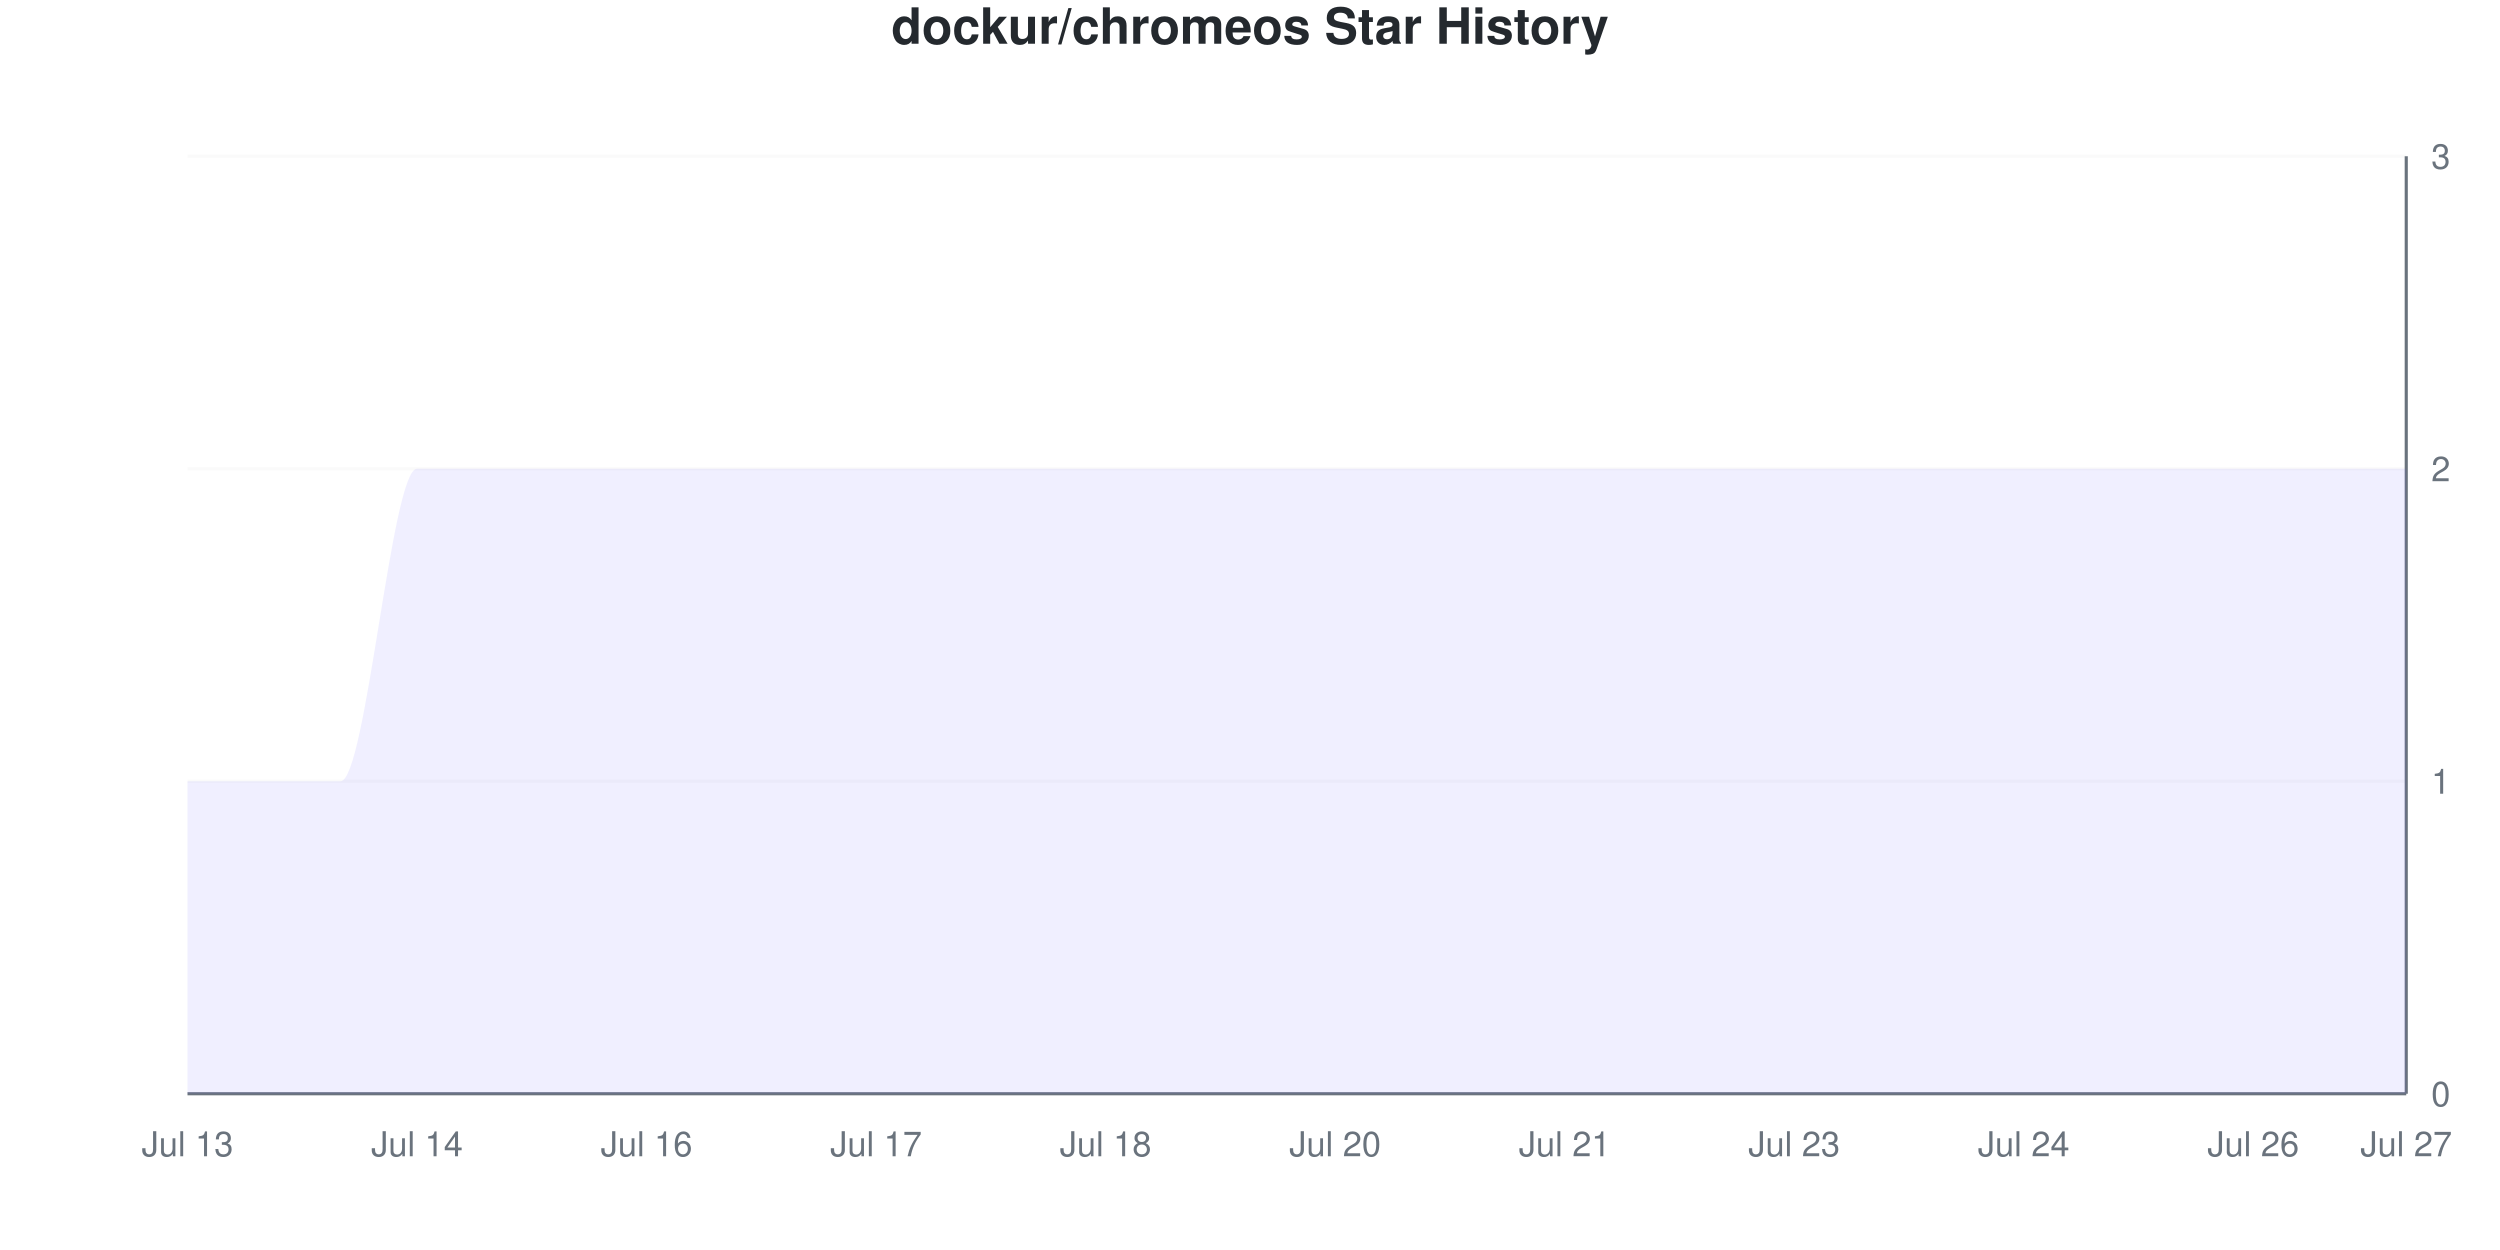
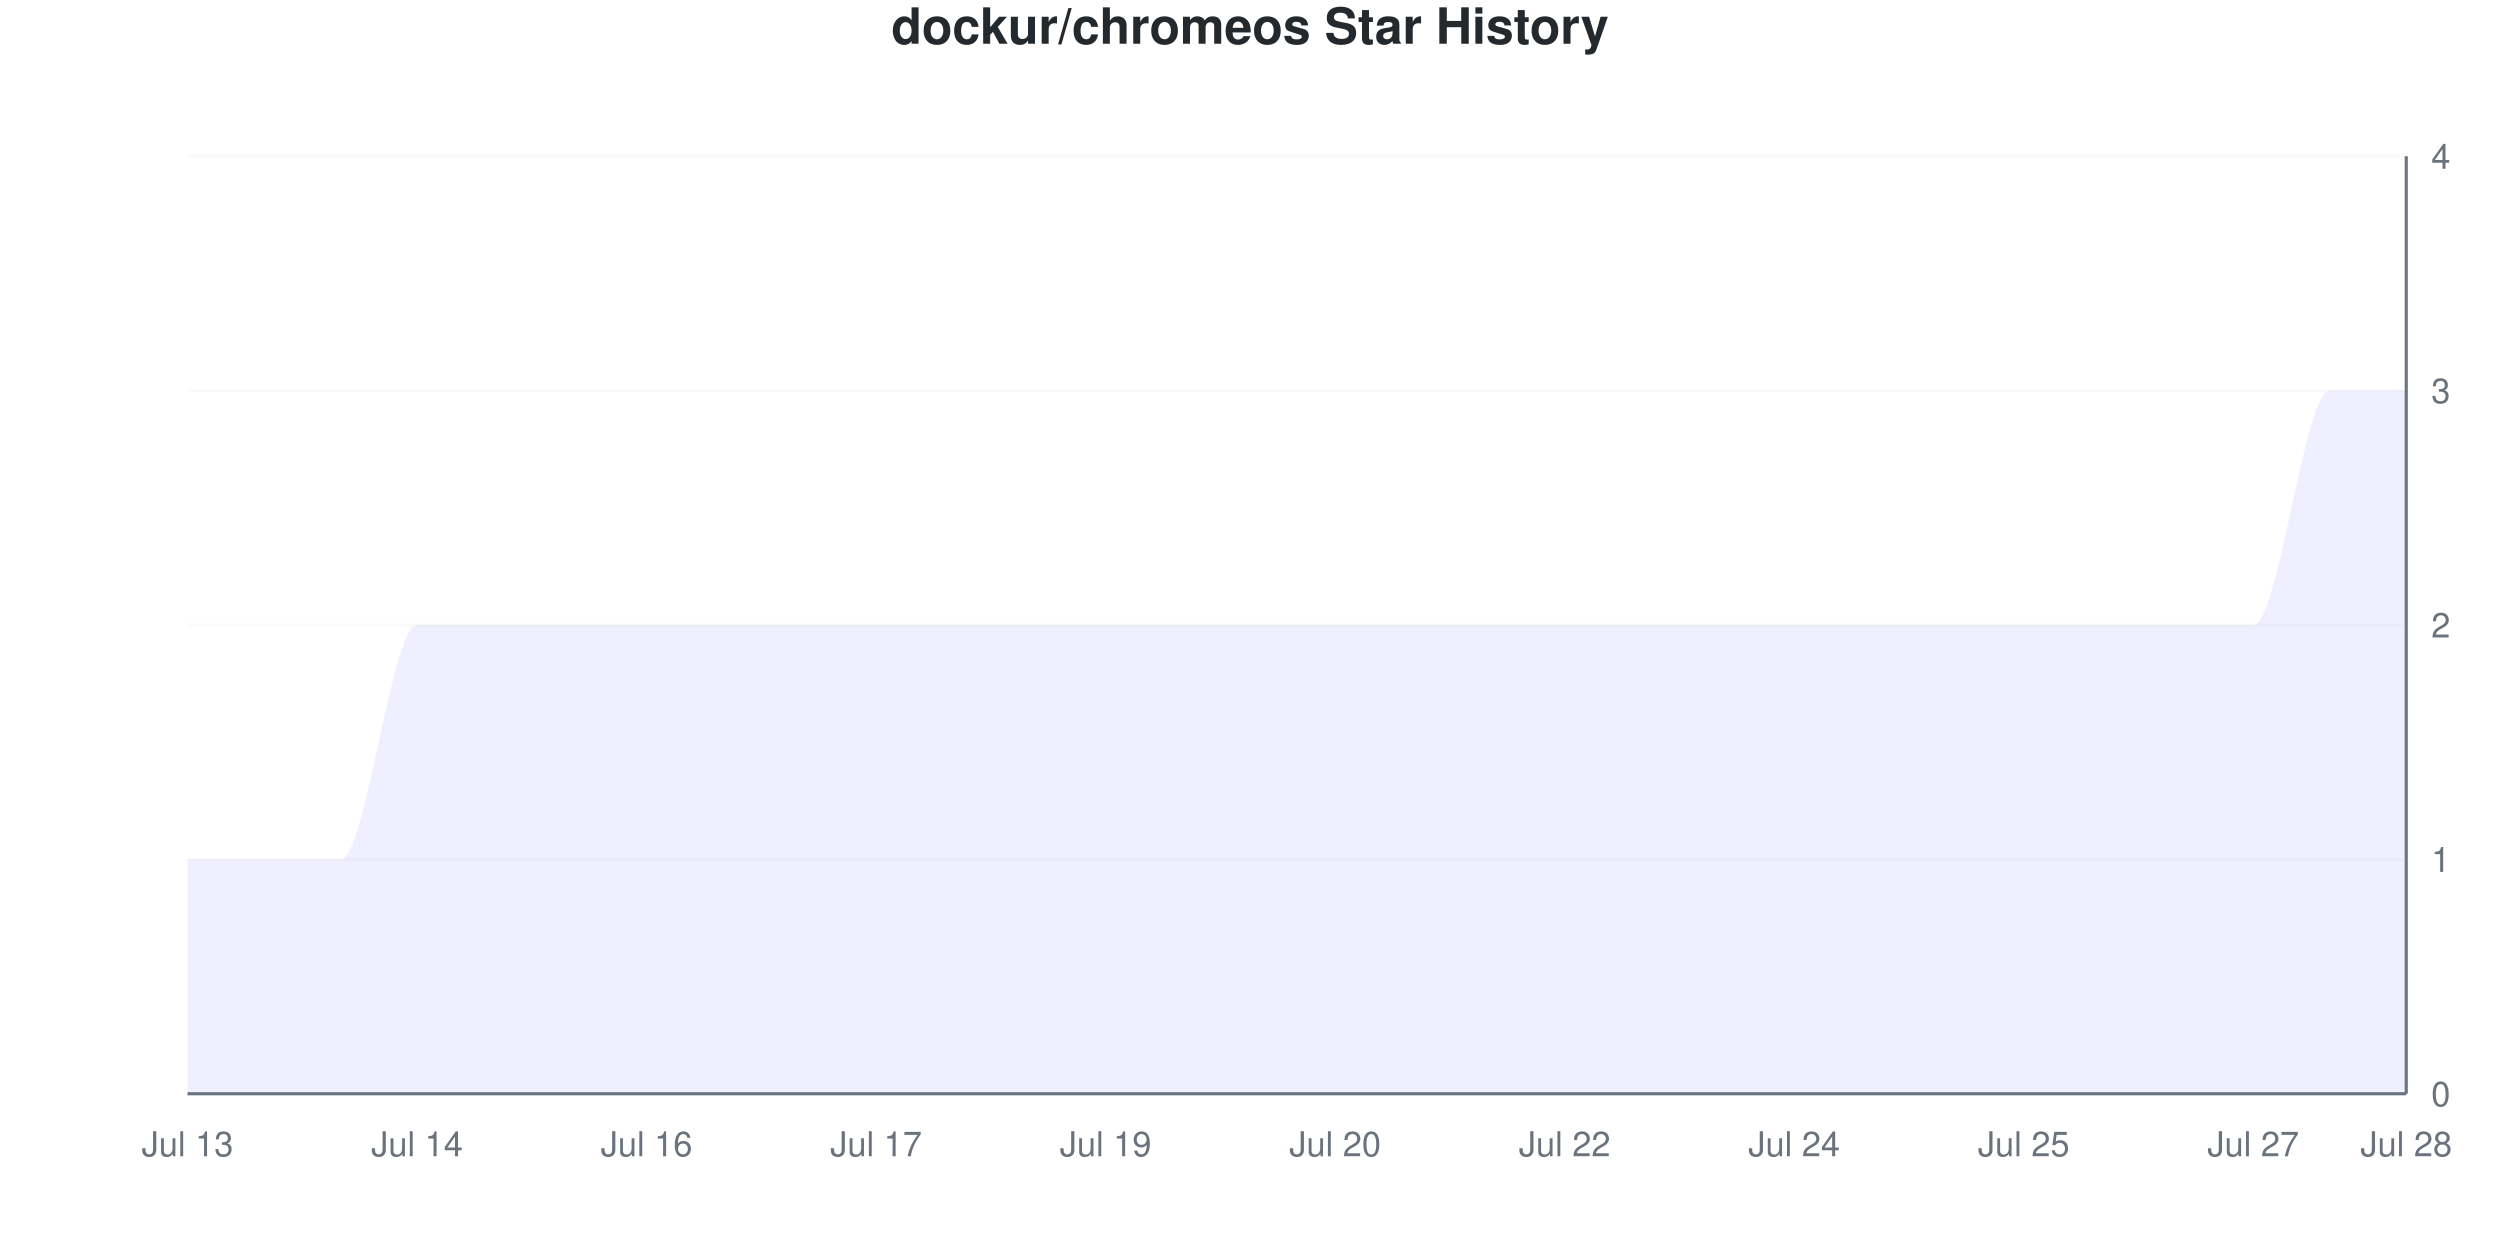
<svg xmlns="http://www.w3.org/2000/svg" viewBox="0 0 800 400" width="800" height="400">
  <style>
    @keyframes drawLine {
      to { stroke-dashoffset: 0; }
    }
    @keyframes fadeInPoint {
      from { opacity: 0; }
      to { opacity: 1; }
    }
    .data-line-0 {
-       stroke-dasharray: 1333;
-       stroke-dashoffset: 1333;
+       stroke-dasharray: 1341;
+       stroke-dashoffset: 1341;
      animation: drawLine 2s ease-out forwards;
    }
    .data-point {
      opacity: 0;
      animation: fadeInPoint 0.5s ease-out forwards;
    }
    .chart-bg { fill: #fff; }
    .chart-text { fill: #24292e; }
    .chart-muted { fill: #6a737d; }
    .chart-grid { stroke: #eee; }
    .chart-axis { stroke: #6a737d; }
    @media (prefers-color-scheme: dark) {
      .chart-bg { fill: #0d1117; }
      .chart-text { fill: #e6edf3; }
      .chart-muted { fill: #8b949e; }
      .chart-grid { stroke: #21262d; }
      .chart-axis { stroke: #8b949e; }
    }
  </style>
  <rect width="800" height="400" class="chart-bg" />
  <text x="400" y="14" text-anchor="middle" class="chart-text" font-size="16" font-weight="bold" font-family="-apple-system, BlinkMacSystemFont, 'Segoe UI', Helvetica, Arial, sans-serif">dockur/chromeos Star History</text>
  <g class="grid">
    <line x1="60" y1="350" x2="770" y2="350" class="chart-grid" stroke-opacity="0.3" />
    <text x="778" y="354" text-anchor="start" class="chart-muted" font-size="11" font-family="-apple-system, BlinkMacSystemFont, 'Segoe UI', Helvetica, Arial, sans-serif">0</text>
-     <line x1="60" y1="250" x2="770" y2="250" class="chart-grid" stroke-opacity="0.3" />
-     <text x="778" y="254" text-anchor="start" class="chart-muted" font-size="11" font-family="-apple-system, BlinkMacSystemFont, 'Segoe UI', Helvetica, Arial, sans-serif">1</text>
-     <line x1="60" y1="150" x2="770" y2="150" class="chart-grid" stroke-opacity="0.3" />
-     <text x="778" y="154" text-anchor="start" class="chart-muted" font-size="11" font-family="-apple-system, BlinkMacSystemFont, 'Segoe UI', Helvetica, Arial, sans-serif">2</text>
+     <line x1="60" y1="275" x2="770" y2="275" class="chart-grid" stroke-opacity="0.3" />
+     <text x="778" y="279" text-anchor="start" class="chart-muted" font-size="11" font-family="-apple-system, BlinkMacSystemFont, 'Segoe UI', Helvetica, Arial, sans-serif">1</text>
+     <line x1="60" y1="200" x2="770" y2="200" class="chart-grid" stroke-opacity="0.3" />
+     <text x="778" y="204" text-anchor="start" class="chart-muted" font-size="11" font-family="-apple-system, BlinkMacSystemFont, 'Segoe UI', Helvetica, Arial, sans-serif">2</text>
+     <line x1="60" y1="125" x2="770" y2="125" class="chart-grid" stroke-opacity="0.3" />
+     <text x="778" y="129" text-anchor="start" class="chart-muted" font-size="11" font-family="-apple-system, BlinkMacSystemFont, 'Segoe UI', Helvetica, Arial, sans-serif">3</text>
    <line x1="60" y1="50" x2="770" y2="50" class="chart-grid" stroke-opacity="0.3" />
-     <text x="778" y="54" text-anchor="start" class="chart-muted" font-size="11" font-family="-apple-system, BlinkMacSystemFont, 'Segoe UI', Helvetica, Arial, sans-serif">3</text>
+     <text x="778" y="54" text-anchor="start" class="chart-muted" font-size="11" font-family="-apple-system, BlinkMacSystemFont, 'Segoe UI', Helvetica, Arial, sans-serif">4</text>
  </g>
  <g class="milestones">
    
  </g>
  <g class="x-axis">
    <text x="60" y="370" text-anchor="middle" class="chart-muted" font-size="11" font-family="-apple-system, BlinkMacSystemFont, 'Segoe UI', Helvetica, Arial, sans-serif">Jul 13</text>
    <text x="133.448" y="370" text-anchor="middle" class="chart-muted" font-size="11" font-family="-apple-system, BlinkMacSystemFont, 'Segoe UI', Helvetica, Arial, sans-serif">Jul 14</text>
    <text x="206.897" y="370" text-anchor="middle" class="chart-muted" font-size="11" font-family="-apple-system, BlinkMacSystemFont, 'Segoe UI', Helvetica, Arial, sans-serif">Jul 16</text>
    <text x="280.345" y="370" text-anchor="middle" class="chart-muted" font-size="11" font-family="-apple-system, BlinkMacSystemFont, 'Segoe UI', Helvetica, Arial, sans-serif">Jul 17</text>
-     <text x="353.793" y="370" text-anchor="middle" class="chart-muted" font-size="11" font-family="-apple-system, BlinkMacSystemFont, 'Segoe UI', Helvetica, Arial, sans-serif">Jul 18</text>
+     <text x="353.793" y="370" text-anchor="middle" class="chart-muted" font-size="11" font-family="-apple-system, BlinkMacSystemFont, 'Segoe UI', Helvetica, Arial, sans-serif">Jul 19</text>
    <text x="427.241" y="370" text-anchor="middle" class="chart-muted" font-size="11" font-family="-apple-system, BlinkMacSystemFont, 'Segoe UI', Helvetica, Arial, sans-serif">Jul 20</text>
-     <text x="500.69" y="370" text-anchor="middle" class="chart-muted" font-size="11" font-family="-apple-system, BlinkMacSystemFont, 'Segoe UI', Helvetica, Arial, sans-serif">Jul 21</text>
-     <text x="574.138" y="370" text-anchor="middle" class="chart-muted" font-size="11" font-family="-apple-system, BlinkMacSystemFont, 'Segoe UI', Helvetica, Arial, sans-serif">Jul 23</text>
-     <text x="647.586" y="370" text-anchor="middle" class="chart-muted" font-size="11" font-family="-apple-system, BlinkMacSystemFont, 'Segoe UI', Helvetica, Arial, sans-serif">Jul 24</text>
-     <text x="721.034" y="370" text-anchor="middle" class="chart-muted" font-size="11" font-family="-apple-system, BlinkMacSystemFont, 'Segoe UI', Helvetica, Arial, sans-serif">Jul 26</text>
-     <text x="770" y="370" text-anchor="middle" class="chart-muted" font-size="11" font-family="-apple-system, BlinkMacSystemFont, 'Segoe UI', Helvetica, Arial, sans-serif">Jul 27</text>
+     <text x="500.69" y="370" text-anchor="middle" class="chart-muted" font-size="11" font-family="-apple-system, BlinkMacSystemFont, 'Segoe UI', Helvetica, Arial, sans-serif">Jul 22</text>
+     <text x="574.138" y="370" text-anchor="middle" class="chart-muted" font-size="11" font-family="-apple-system, BlinkMacSystemFont, 'Segoe UI', Helvetica, Arial, sans-serif">Jul 24</text>
+     <text x="647.586" y="370" text-anchor="middle" class="chart-muted" font-size="11" font-family="-apple-system, BlinkMacSystemFont, 'Segoe UI', Helvetica, Arial, sans-serif">Jul 25</text>
+     <text x="721.034" y="370" text-anchor="middle" class="chart-muted" font-size="11" font-family="-apple-system, BlinkMacSystemFont, 'Segoe UI', Helvetica, Arial, sans-serif">Jul 27</text>
+     <text x="770" y="370" text-anchor="middle" class="chart-muted" font-size="11" font-family="-apple-system, BlinkMacSystemFont, 'Segoe UI', Helvetica, Arial, sans-serif">Jul 28</text>
  </g>
  <line x1="770" y1="50" x2="770" y2="350" class="chart-axis" stroke-width="1" />
  <line x1="60" y1="350" x2="770" y2="350" class="chart-axis" stroke-width="1" />
-   <path d="M60,350 L60,250 C68.161,250 76.322,250 84.483,250 C92.644,250 100.805,250 108.966,250 C117.126,250 125.287,150 133.448,150 C141.609,150 149.77,150 157.931,150 C166.092,150 174.253,150 182.414,150 C190.575,150 198.736,150 206.897,150 C215.057,150 223.218,150 231.379,150 C239.54,150 247.701,150 255.862,150 C264.023,150 272.184,150 280.345,150 C288.506,150 296.667,150 304.828,150 C312.989,150 321.149,150 329.31,150 C337.471,150 345.632,150 353.793,150 C361.954,150 370.115,150 378.276,150 C386.437,150 394.598,150 402.759,150 C410.92,150 419.08,150 427.241,150 C435.402,150 443.563,150 451.724,150 C459.885,150 468.046,150 476.207,150 C484.368,150 492.529,150 500.69,150 C508.851,150 517.011,150 525.172,150 C533.333,150 541.494,150 549.655,150 C557.816,150 565.977,150 574.138,150 C582.299,150 590.46,150 598.621,150 C606.782,150 614.943,150 623.103,150 C631.264,150 639.425,150 647.586,150 C655.747,150 663.908,150 672.069,150 C680.23,150 688.391,150 696.552,150 C704.713,150 712.874,150 721.034,150 C729.195,150 737.356,150 745.517,150 C753.678,150 761.839,150 770,150 L770,350 L60,350 Z" fill="#6b63ff" fill-opacity="0.1" />
-   <path d="M60,350 L60,250 C68.161,250 76.322,250 84.483,250 C92.644,250 100.805,250 108.966,250 C117.126,250 125.287,150 133.448,150 C141.609,150 149.77,150 157.931,150 C166.092,150 174.253,150 182.414,150 C190.575,150 198.736,150 206.897,150 C215.057,150 223.218,150 231.379,150 C239.54,150 247.701,150 255.862,150 C264.023,150 272.184,150 280.345,150 C288.506,150 296.667,150 304.828,150 C312.989,150 321.149,150 329.31,150 C337.471,150 345.632,150 353.793,150 C361.954,150 370.115,150 378.276,150 C386.437,150 394.598,150 402.759,150 C410.92,150 419.08,150 427.241,150 C435.402,150 443.563,150 451.724,150 C459.885,150 468.046,150 476.207,150 C484.368,150 492.529,150 500.69,150 C508.851,150 517.011,150 525.172,150 C533.333,150 541.494,150 549.655,150 C557.816,150 565.977,150 574.138,150 C582.299,150 590.46,150 598.621,150 C606.782,150 614.943,150 623.103,150 C631.264,150 639.425,150 647.586,150 C655.747,150 663.908,150 672.069,150 C680.23,150 688.391,150 696.552,150 C704.713,150 712.874,150 721.034,150 C729.195,150 737.356,150 745.517,150 C753.678,150 761.839,150 770,150" fill="none" stroke="#6b63ff" stroke-width="2.5" class="data-line-0" />
+   <path d="M60,350 L60,275 C68.161,275 76.322,275 84.483,275 C92.644,275 100.805,275 108.966,275 C117.126,275 125.287,200 133.448,200 C141.609,200 149.77,200 157.931,200 C166.092,200 174.253,200 182.414,200 C190.575,200 198.736,200 206.897,200 C215.057,200 223.218,200 231.379,200 C239.54,200 247.701,200 255.862,200 C264.023,200 272.184,200 280.345,200 C288.506,200 296.667,200 304.828,200 C312.989,200 321.149,200 329.31,200 C337.471,200 345.632,200 353.793,200 C361.954,200 370.115,200 378.276,200 C386.437,200 394.598,200 402.759,200 C410.92,200 419.08,200 427.241,200 C435.402,200 443.563,200 451.724,200 C459.885,200 468.046,200 476.207,200 C484.368,200 492.529,200 500.69,200 C508.851,200 517.011,200 525.172,200 C533.333,200 541.494,200 549.655,200 C557.816,200 565.977,200 574.138,200 C582.299,200 590.46,200 598.621,200 C606.782,200 614.943,200 623.103,200 C631.264,200 639.425,200 647.586,200 C655.747,200 663.908,200 672.069,200 C680.23,200 688.391,200 696.552,200 C704.713,200 712.874,200 721.034,200 C729.195,200 737.356,125 745.517,125 C753.678,125 761.839,125 770,125 L770,350 L60,350 Z" fill="#6b63ff" fill-opacity="0.1" />
+   <path d="M60,350 L60,275 C68.161,275 76.322,275 84.483,275 C92.644,275 100.805,275 108.966,275 C117.126,275 125.287,200 133.448,200 C141.609,200 149.77,200 157.931,200 C166.092,200 174.253,200 182.414,200 C190.575,200 198.736,200 206.897,200 C215.057,200 223.218,200 231.379,200 C239.54,200 247.701,200 255.862,200 C264.023,200 272.184,200 280.345,200 C288.506,200 296.667,200 304.828,200 C312.989,200 321.149,200 329.31,200 C337.471,200 345.632,200 353.793,200 C361.954,200 370.115,200 378.276,200 C386.437,200 394.598,200 402.759,200 C410.92,200 419.08,200 427.241,200 C435.402,200 443.563,200 451.724,200 C459.885,200 468.046,200 476.207,200 C484.368,200 492.529,200 500.69,200 C508.851,200 517.011,200 525.172,200 C533.333,200 541.494,200 549.655,200 C557.816,200 565.977,200 574.138,200 C582.299,200 590.46,200 598.621,200 C606.782,200 614.943,200 623.103,200 C631.264,200 639.425,200 647.586,200 C655.747,200 663.908,200 672.069,200 C680.23,200 688.391,200 696.552,200 C704.713,200 712.874,200 721.034,200 C729.195,200 737.356,125 745.517,125 C753.678,125 761.839,125 770,125" fill="none" stroke="#6b63ff" stroke-width="2.5" class="data-line-0" />
  <g class="points">
-     <circle cx="60" cy="250" r="4" fill="#6b63ff" class="data-point" style="animation-delay: 1.50s" />
-     <circle cx="84.483" cy="250" r="4" fill="#6b63ff" class="data-point" style="animation-delay: 1.55s" />
-     <circle cx="108.966" cy="250" r="4" fill="#6b63ff" class="data-point" style="animation-delay: 1.60s" />
-     <circle cx="133.448" cy="150" r="4" fill="#6b63ff" class="data-point" style="animation-delay: 1.65s" />
-     <circle cx="157.931" cy="150" r="4" fill="#6b63ff" class="data-point" style="animation-delay: 1.70s" />
-     <circle cx="182.414" cy="150" r="4" fill="#6b63ff" class="data-point" style="animation-delay: 1.75s" />
-     <circle cx="206.897" cy="150" r="4" fill="#6b63ff" class="data-point" style="animation-delay: 1.80s" />
-     <circle cx="231.379" cy="150" r="4" fill="#6b63ff" class="data-point" style="animation-delay: 1.85s" />
-     <circle cx="255.862" cy="150" r="4" fill="#6b63ff" class="data-point" style="animation-delay: 1.90s" />
-     <circle cx="280.345" cy="150" r="4" fill="#6b63ff" class="data-point" style="animation-delay: 1.95s" />
-     <circle cx="304.828" cy="150" r="4" fill="#6b63ff" class="data-point" style="animation-delay: 2.00s" />
-     <circle cx="329.31" cy="150" r="4" fill="#6b63ff" class="data-point" style="animation-delay: 2.05s" />
-     <circle cx="353.793" cy="150" r="4" fill="#6b63ff" class="data-point" style="animation-delay: 2.10s" />
-     <circle cx="378.276" cy="150" r="4" fill="#6b63ff" class="data-point" style="animation-delay: 2.15s" />
-     <circle cx="402.759" cy="150" r="4" fill="#6b63ff" class="data-point" style="animation-delay: 2.20s" />
-     <circle cx="427.241" cy="150" r="4" fill="#6b63ff" class="data-point" style="animation-delay: 2.25s" />
-     <circle cx="451.724" cy="150" r="4" fill="#6b63ff" class="data-point" style="animation-delay: 2.30s" />
-     <circle cx="476.207" cy="150" r="4" fill="#6b63ff" class="data-point" style="animation-delay: 2.35s" />
-     <circle cx="500.69" cy="150" r="4" fill="#6b63ff" class="data-point" style="animation-delay: 2.40s" />
-     <circle cx="525.172" cy="150" r="4" fill="#6b63ff" class="data-point" style="animation-delay: 2.45s" />
-     <circle cx="549.655" cy="150" r="4" fill="#6b63ff" class="data-point" style="animation-delay: 2.50s" />
-     <circle cx="574.138" cy="150" r="4" fill="#6b63ff" class="data-point" style="animation-delay: 2.55s" />
-     <circle cx="598.621" cy="150" r="4" fill="#6b63ff" class="data-point" style="animation-delay: 2.60s" />
-     <circle cx="623.103" cy="150" r="4" fill="#6b63ff" class="data-point" style="animation-delay: 2.65s" />
-     <circle cx="647.586" cy="150" r="4" fill="#6b63ff" class="data-point" style="animation-delay: 2.70s" />
-     <circle cx="672.069" cy="150" r="4" fill="#6b63ff" class="data-point" style="animation-delay: 2.75s" />
-     <circle cx="696.552" cy="150" r="4" fill="#6b63ff" class="data-point" style="animation-delay: 2.80s" />
-     <circle cx="721.034" cy="150" r="4" fill="#6b63ff" class="data-point" style="animation-delay: 2.85s" />
-     <circle cx="745.517" cy="150" r="4" fill="#6b63ff" class="data-point" style="animation-delay: 2.90s" />
-     <circle cx="770" cy="150" r="4" fill="#6b63ff" class="data-point" style="animation-delay: 2.95s" />
+     <circle cx="60" cy="275" r="4" fill="#6b63ff" class="data-point" style="animation-delay: 1.50s" />
+     <circle cx="84.483" cy="275" r="4" fill="#6b63ff" class="data-point" style="animation-delay: 1.55s" />
+     <circle cx="108.966" cy="275" r="4" fill="#6b63ff" class="data-point" style="animation-delay: 1.60s" />
+     <circle cx="133.448" cy="200" r="4" fill="#6b63ff" class="data-point" style="animation-delay: 1.65s" />
+     <circle cx="157.931" cy="200" r="4" fill="#6b63ff" class="data-point" style="animation-delay: 1.70s" />
+     <circle cx="182.414" cy="200" r="4" fill="#6b63ff" class="data-point" style="animation-delay: 1.75s" />
+     <circle cx="206.897" cy="200" r="4" fill="#6b63ff" class="data-point" style="animation-delay: 1.80s" />
+     <circle cx="231.379" cy="200" r="4" fill="#6b63ff" class="data-point" style="animation-delay: 1.85s" />
+     <circle cx="255.862" cy="200" r="4" fill="#6b63ff" class="data-point" style="animation-delay: 1.90s" />
+     <circle cx="280.345" cy="200" r="4" fill="#6b63ff" class="data-point" style="animation-delay: 1.95s" />
+     <circle cx="304.828" cy="200" r="4" fill="#6b63ff" class="data-point" style="animation-delay: 2.00s" />
+     <circle cx="329.31" cy="200" r="4" fill="#6b63ff" class="data-point" style="animation-delay: 2.05s" />
+     <circle cx="353.793" cy="200" r="4" fill="#6b63ff" class="data-point" style="animation-delay: 2.10s" />
+     <circle cx="378.276" cy="200" r="4" fill="#6b63ff" class="data-point" style="animation-delay: 2.15s" />
+     <circle cx="402.759" cy="200" r="4" fill="#6b63ff" class="data-point" style="animation-delay: 2.20s" />
+     <circle cx="427.241" cy="200" r="4" fill="#6b63ff" class="data-point" style="animation-delay: 2.25s" />
+     <circle cx="451.724" cy="200" r="4" fill="#6b63ff" class="data-point" style="animation-delay: 2.30s" />
+     <circle cx="476.207" cy="200" r="4" fill="#6b63ff" class="data-point" style="animation-delay: 2.35s" />
+     <circle cx="500.69" cy="200" r="4" fill="#6b63ff" class="data-point" style="animation-delay: 2.40s" />
+     <circle cx="525.172" cy="200" r="4" fill="#6b63ff" class="data-point" style="animation-delay: 2.45s" />
+     <circle cx="549.655" cy="200" r="4" fill="#6b63ff" class="data-point" style="animation-delay: 2.50s" />
+     <circle cx="574.138" cy="200" r="4" fill="#6b63ff" class="data-point" style="animation-delay: 2.55s" />
+     <circle cx="598.621" cy="200" r="4" fill="#6b63ff" class="data-point" style="animation-delay: 2.60s" />
+     <circle cx="623.103" cy="200" r="4" fill="#6b63ff" class="data-point" style="animation-delay: 2.65s" />
+     <circle cx="647.586" cy="200" r="4" fill="#6b63ff" class="data-point" style="animation-delay: 2.70s" />
+     <circle cx="672.069" cy="200" r="4" fill="#6b63ff" class="data-point" style="animation-delay: 2.75s" />
+     <circle cx="696.552" cy="200" r="4" fill="#6b63ff" class="data-point" style="animation-delay: 2.80s" />
+     <circle cx="721.034" cy="200" r="4" fill="#6b63ff" class="data-point" style="animation-delay: 2.85s" />
+     <circle cx="745.517" cy="125" r="4" fill="#6b63ff" class="data-point" style="animation-delay: 2.90s" />
+     <circle cx="770" cy="125" r="4" fill="#6b63ff" class="data-point" style="animation-delay: 2.95s" />
  </g>
</svg>
